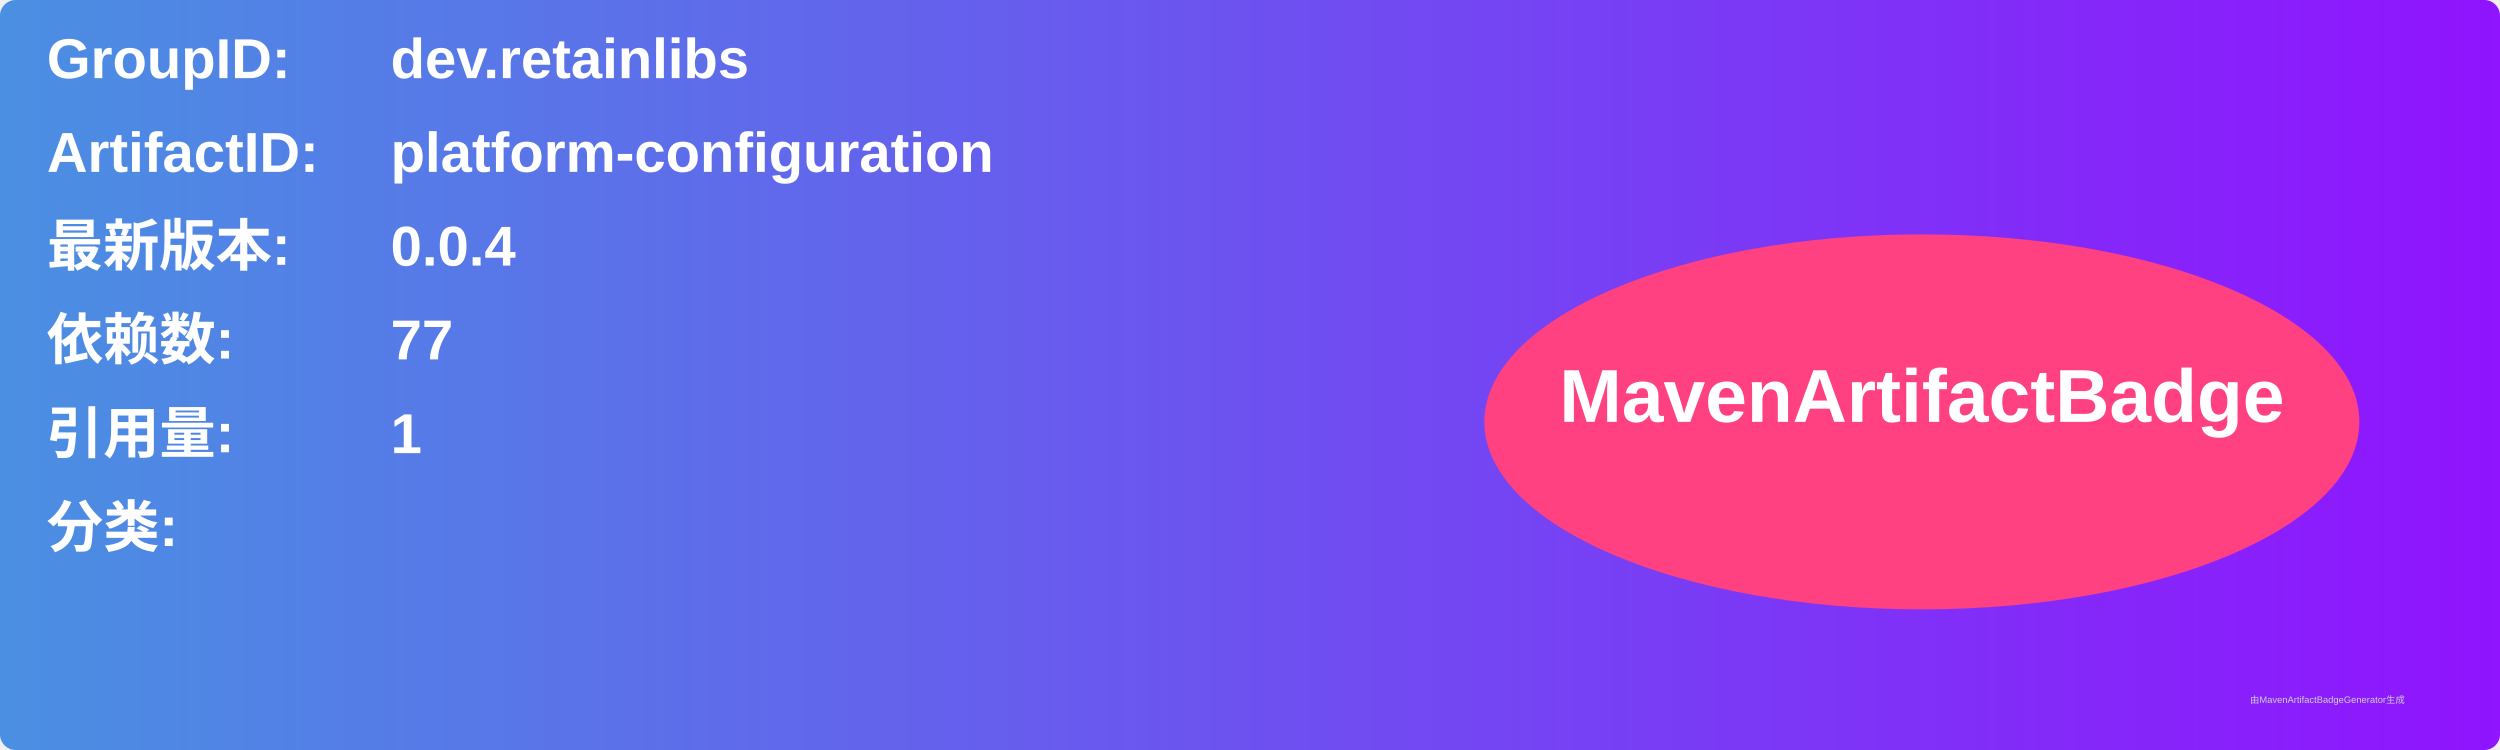
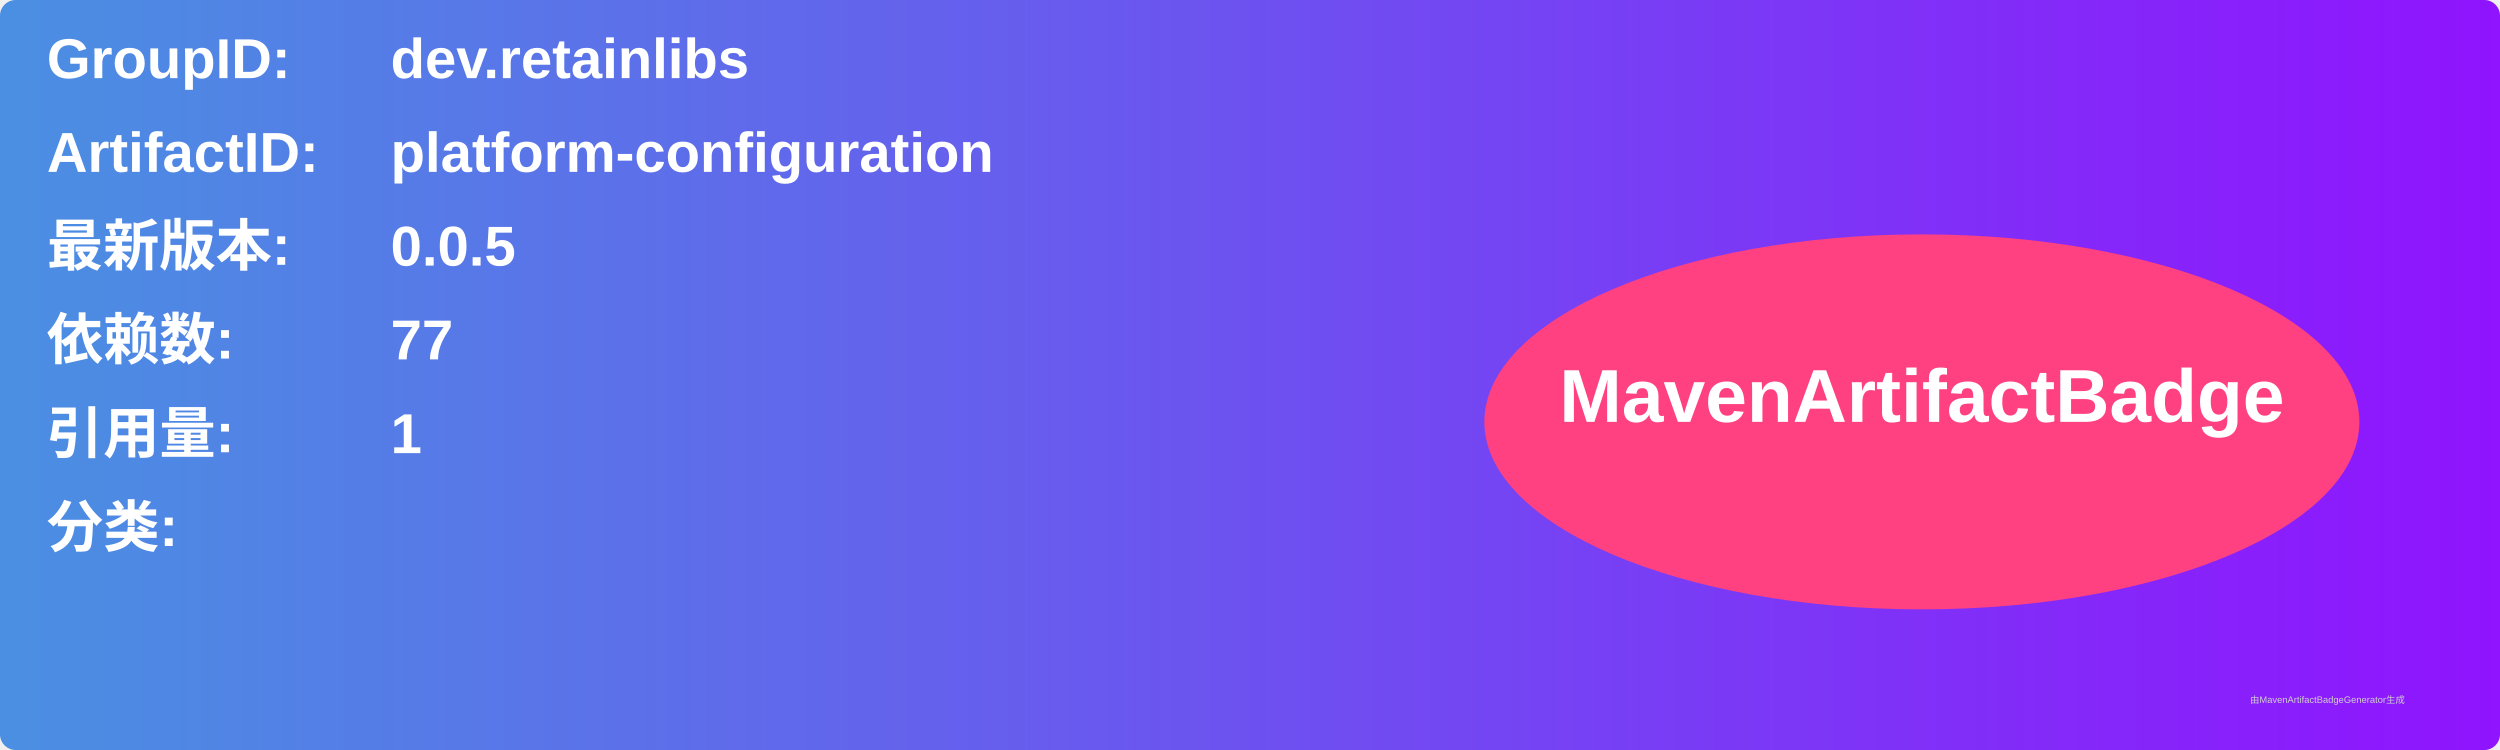
<svg xmlns="http://www.w3.org/2000/svg" width="800" height="240" viewBox="0 0 800 240">
  <linearGradient id="grad" x1="0%" y1="0%" x2="100%" y2="0%">
    <stop offset="0%" stop-color="#4a90e2" />
    <stop offset="100%" stop-color="#9013fe" />
  </linearGradient>
  <rect width="100%" height="100%" rx="5" ry="5" fill="url(#grad)" />
  <g transform="translate(15, 15)">
    <text x="0" y="10" font-family="Arial" font-size="18" fill="white" font-weight="bold" width="260">GroupID:</text>
    <text x="110" y="10" font-family="Arial" font-size="18" fill="white" font-weight="bold" width="460">dev.retainlibs</text>
    <text x="0" y="40" font-family="Arial" font-size="18" fill="white" font-weight="bold" width="260">ArtifactID:</text>
    <text x="110" y="40" font-family="Arial" font-size="18" fill="white" font-weight="bold" width="460">platform-configuration</text>
    <text x="0" y="70" font-family="Arial" font-size="18" fill="white" font-weight="bold">最新版本:</text>
    <text x="110" y="70" font-family="Arial" font-size="18" fill="white" font-weight="bold">
-       <tspan font-weight="bold">0.0.4</tspan>
+       <tspan font-weight="bold">0.0.5</tspan>
    </text>
    <text x="0" y="100" font-family="Arial" font-size="18" fill="white" font-weight="bold">依赖数: </text>
    <text x="110" y="100" font-family="Arial" font-size="18" fill="white">
      <tspan font-weight="bold">77</tspan>
    </text>
    <text x="0" y="130" font-family="Arial" font-size="18" fill="white" font-weight="bold">引用量: </text>
    <text x="110" y="130" font-family="Arial" font-size="18" fill="white">
      <tspan font-weight="bold">1</tspan>
    </text>
    <text x="0" y="160" font-family="Arial" font-size="18" fill="white" font-weight="bold">分类:</text>
    <text x="10" y="190" font-family="Arial" font-size="10" fill="white">
      <tspan font-weight="bold" />
    </text>
    <ellipse cx="600" cy="120" rx="140" ry="60" fill="#ff4081" />
    <text x="600" y="120" text-anchor="middle" font-family="Arial" font-size="24" fill="white" font-weight="bold">MavenArtifactBadge</text>
  </g>
  <text x="720" y="225" font-family="Arial" font-size="3" fill="#d0d0d0">由MavenArtifactBadgeGenerator生成</text>
</svg>
